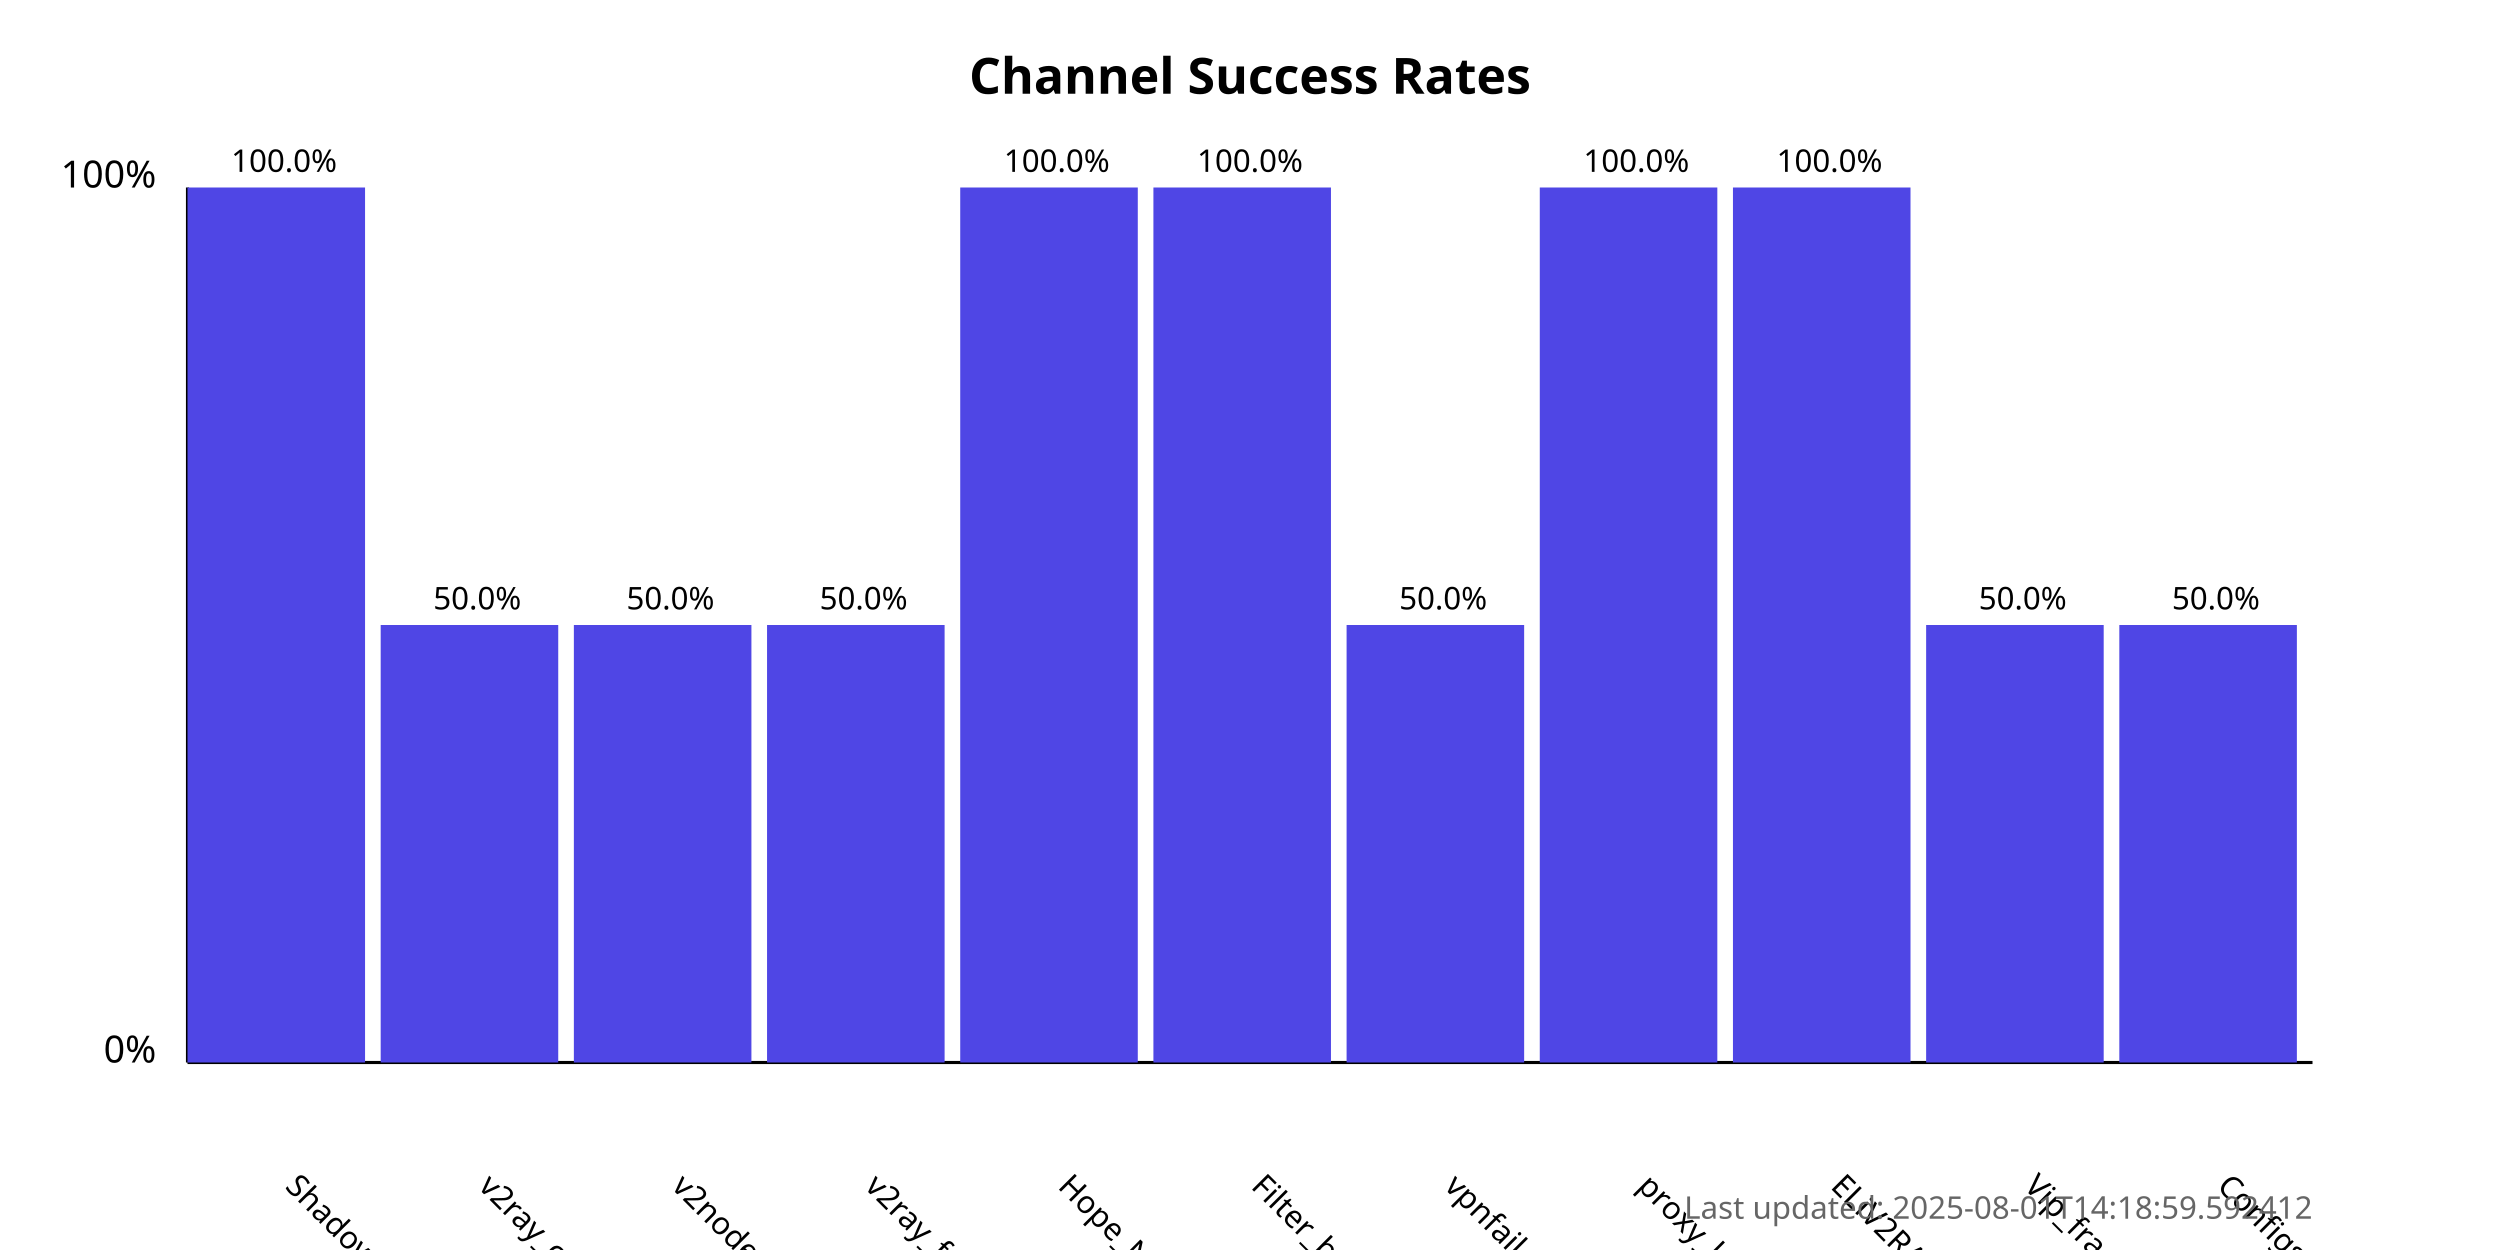
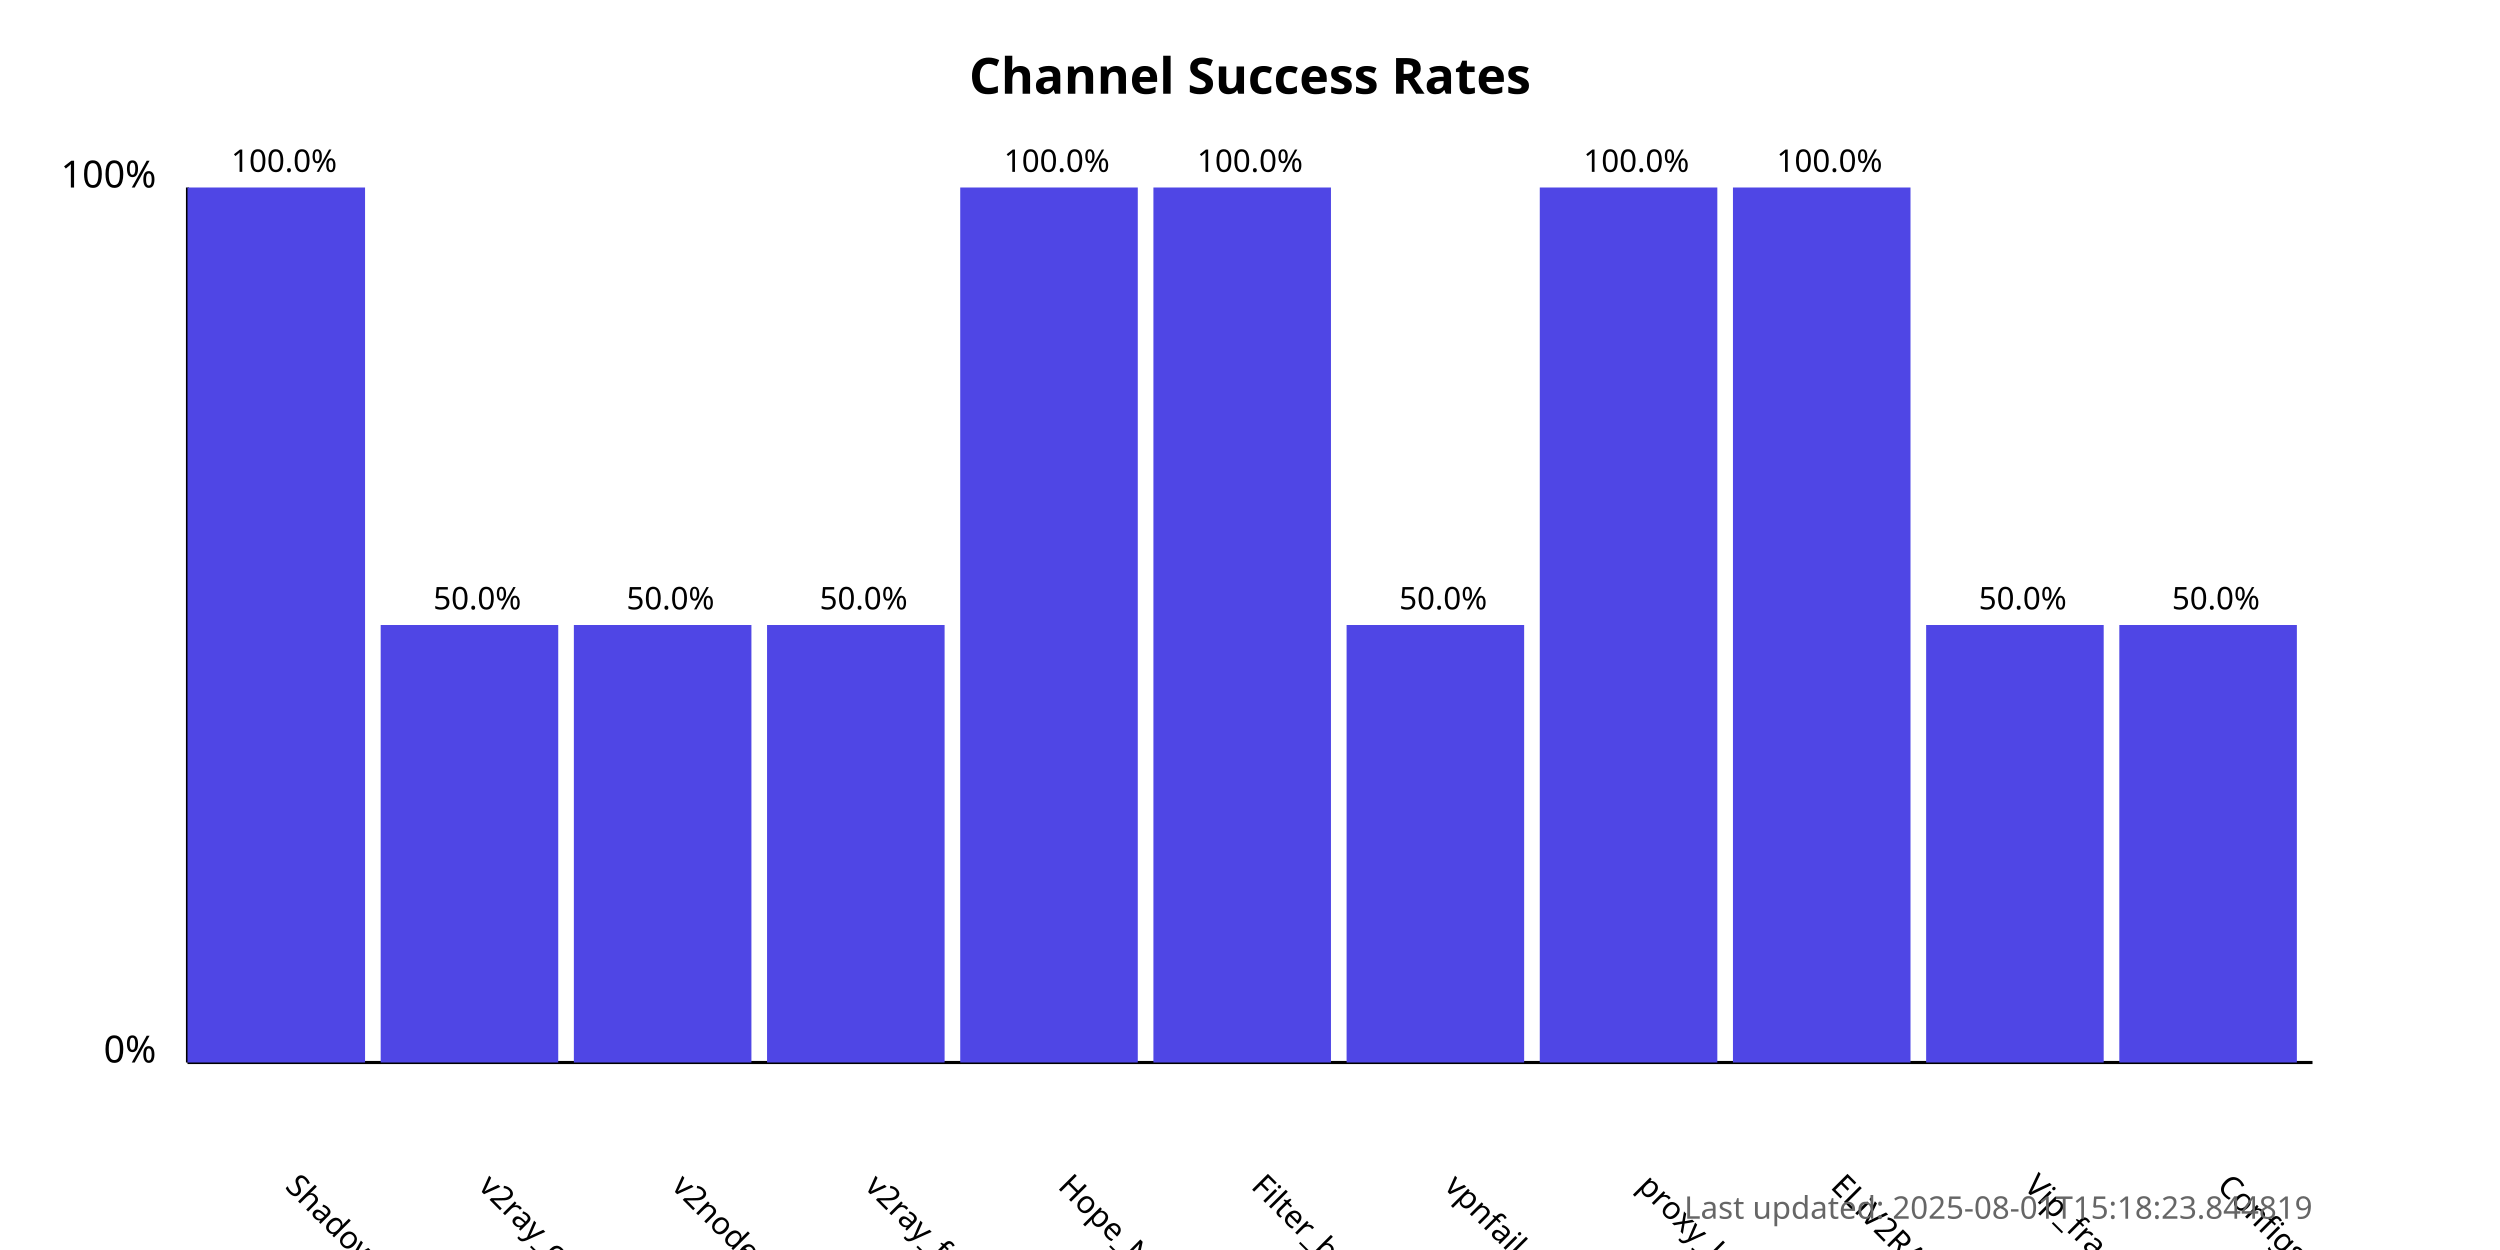
<svg xmlns="http://www.w3.org/2000/svg" width="800" height="400">
  <style>
            .chart-title { font: bold 16px sans-serif; }
            .axis-label { font: 12px sans-serif; }
            .tick-label { font: 10px sans-serif; }
            .bar { fill: #4f46e5; }
            .bar:hover { fill: #6366f1; }
            .timestamp { font: 10px sans-serif; fill: #666; }
        </style>
  <text x="400.0" y="30" text-anchor="middle" class="chart-title">
            Channel Success Rates
        </text>
  <line x1="60" y1="340" x2="60" y2="60" stroke="black" stroke-width="1" />
  <line x1="60" y1="340" x2="740" y2="340" stroke="black" stroke-width="1" />
  <text x="50" y="340" text-anchor="end" class="axis-label">0%</text>
  <text x="50" y="60" text-anchor="end" class="axis-label">100%</text>
  <g>
    <rect x="60" y="60.0" width="56.818" height="280.0" class="bar" />
    <text x="90.909" y="380" transform="rotate(45, 90.90909, 380)" text-anchor="start" class="tick-label">
                ShadowProxy66
            </text>
    <text x="90.909" y="55.0" text-anchor="middle" class="tick-label">
                100.0%
            </text>
  </g>
  <g>
    <rect x="121.818" y="200.0" width="56.818" height="140.0" class="bar" />
    <text x="152.727" y="380" transform="rotate(45, 152.7273, 380)" text-anchor="start" class="tick-label">
                v2ray_configs_pool
            </text>
    <text x="152.727" y="195.0" text-anchor="middle" class="tick-label">
                50.0%
            </text>
  </g>
  <g>
    <rect x="183.636" y="200.0" width="56.818" height="140.0" class="bar" />
    <text x="214.545" y="380" transform="rotate(45, 214.5455, 380)" text-anchor="start" class="tick-label">
                v2nodes
            </text>
    <text x="214.545" y="195.0" text-anchor="middle" class="tick-label">
                50.0%
            </text>
  </g>
  <g>
    <rect x="245.455" y="200.0" width="56.818" height="140.0" class="bar" />
    <text x="276.364" y="380" transform="rotate(45, 276.3636, 380)" text-anchor="start" class="tick-label">
                v2ray_free_conf
            </text>
    <text x="276.364" y="195.0" text-anchor="middle" class="tick-label">
                50.0%
            </text>
  </g>
  <g>
    <rect x="307.273" y="60.0" width="56.818" height="280.0" class="bar" />
    <text x="338.182" y="380" transform="rotate(45, 338.1818, 380)" text-anchor="start" class="tick-label">
                Hope_Net
            </text>
    <text x="338.182" y="55.0" text-anchor="middle" class="tick-label">
                100.0%
            </text>
  </g>
  <g>
    <rect x="369.091" y="60.0" width="56.818" height="280.0" class="bar" />
    <text x="400.0" y="380" transform="rotate(45, 400.0, 380)" text-anchor="start" class="tick-label">
                Filter_breaker
            </text>
    <text x="400.0" y="55.0" text-anchor="middle" class="tick-label">
                100.0%
            </text>
  </g>
  <g>
    <rect x="430.909" y="200.0" width="56.818" height="140.0" class="bar" />
    <text x="461.818" y="380" transform="rotate(45, 461.8182, 380)" text-anchor="start" class="tick-label">
                vpnfail_vless
            </text>
    <text x="461.818" y="195.0" text-anchor="middle" class="tick-label">
                50.0%
            </text>
  </g>
  <g>
    <rect x="492.727" y="60.0" width="56.818" height="280.0" class="bar" />
    <text x="523.636" y="380" transform="rotate(45, 523.6364, 380)" text-anchor="start" class="tick-label">
                proxy_kafee
            </text>
    <text x="523.636" y="55.0" text-anchor="middle" class="tick-label">
                100.0%
            </text>
  </g>
  <g>
    <rect x="554.545" y="60.0" width="56.818" height="280.0" class="bar" />
    <text x="585.455" y="380" transform="rotate(45, 585.4545, 380)" text-anchor="start" class="tick-label">
                ELiV2RAY
            </text>
    <text x="585.455" y="55.0" text-anchor="middle" class="tick-label">
                100.0%
            </text>
  </g>
  <g>
    <rect x="616.364" y="200.0" width="56.818" height="140.0" class="bar" />
    <text x="647.273" y="380" transform="rotate(45, 647.2727, 380)" text-anchor="start" class="tick-label">
                Vip_fragment_v2ray
            </text>
    <text x="647.273" y="195.0" text-anchor="middle" class="tick-label">
                50.0%
            </text>
  </g>
  <g>
    <rect x="678.182" y="200.0" width="56.818" height="140.0" class="bar" />
    <text x="709.091" y="380" transform="rotate(45, 709.0909, 380)" text-anchor="start" class="tick-label">
                ConfigsHubPlus
            </text>
    <text x="709.091" y="195.0" text-anchor="middle" class="tick-label">
                50.0%
            </text>
  </g>
  <text x="740" y="390" text-anchor="end" class="timestamp">
-             Last updated: 2025-08-01T14:18:59.592412
+             Last updated: 2025-08-01T15:18:23.844819
        </text>
</svg>
